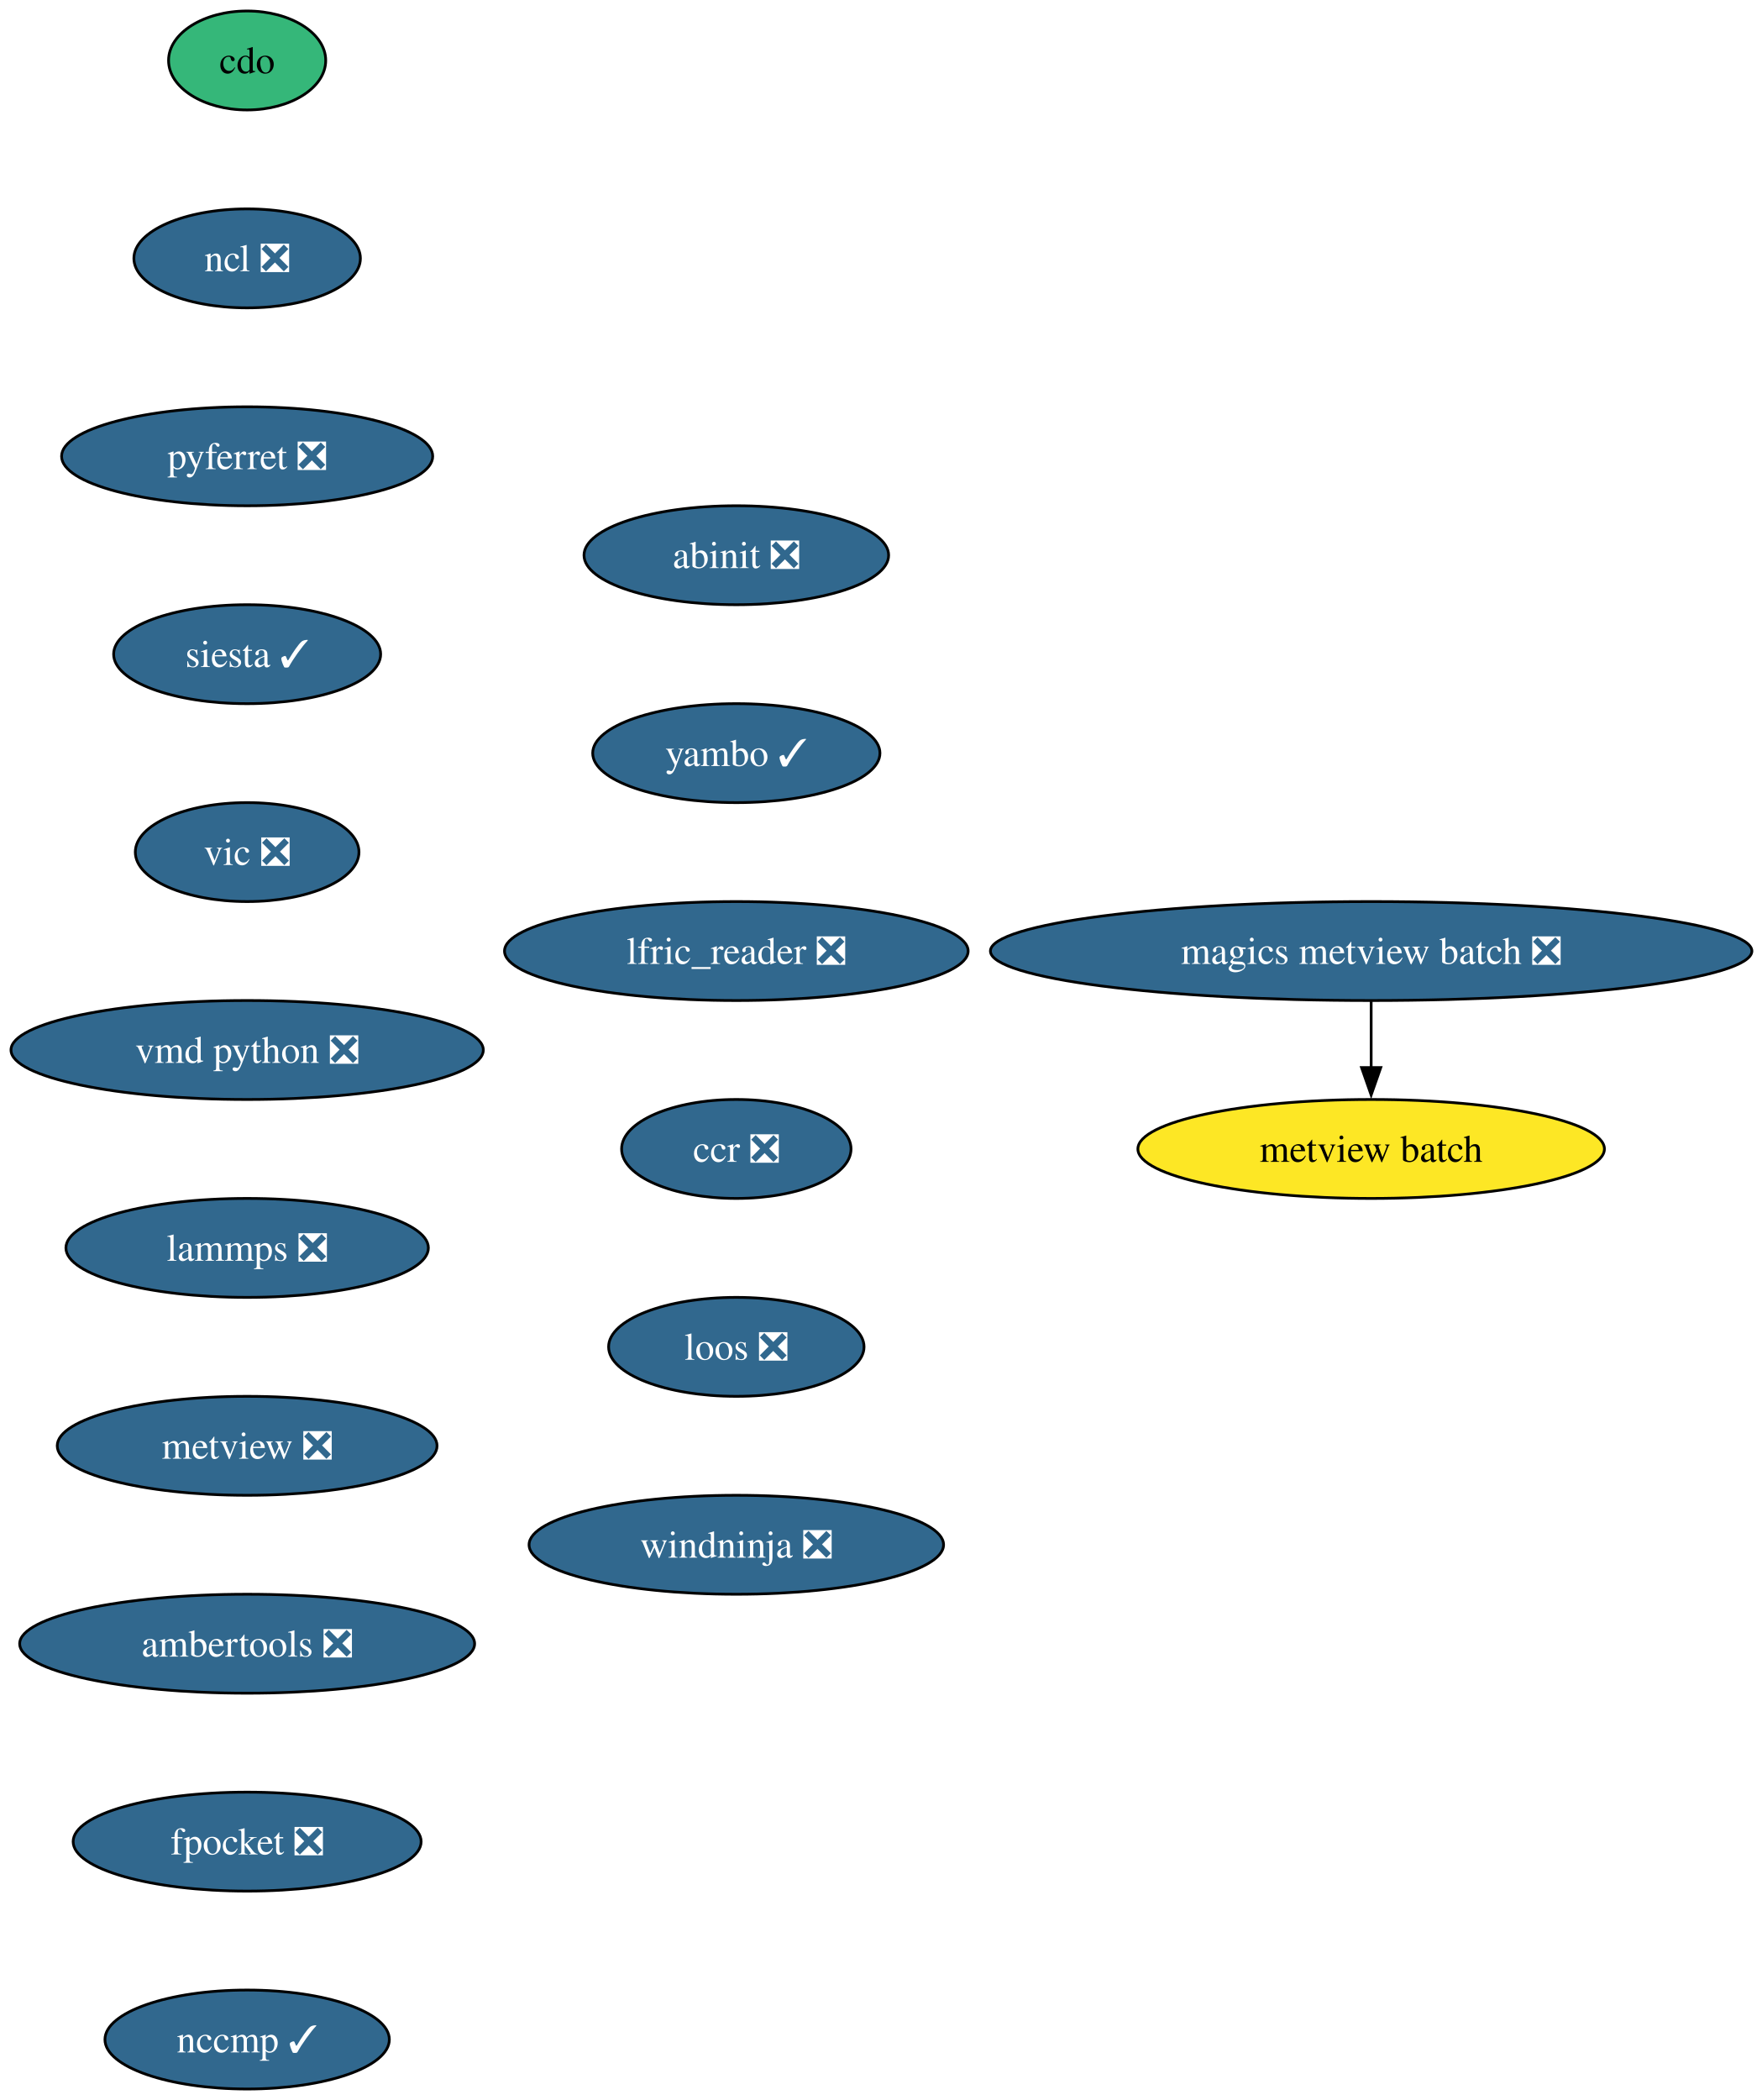
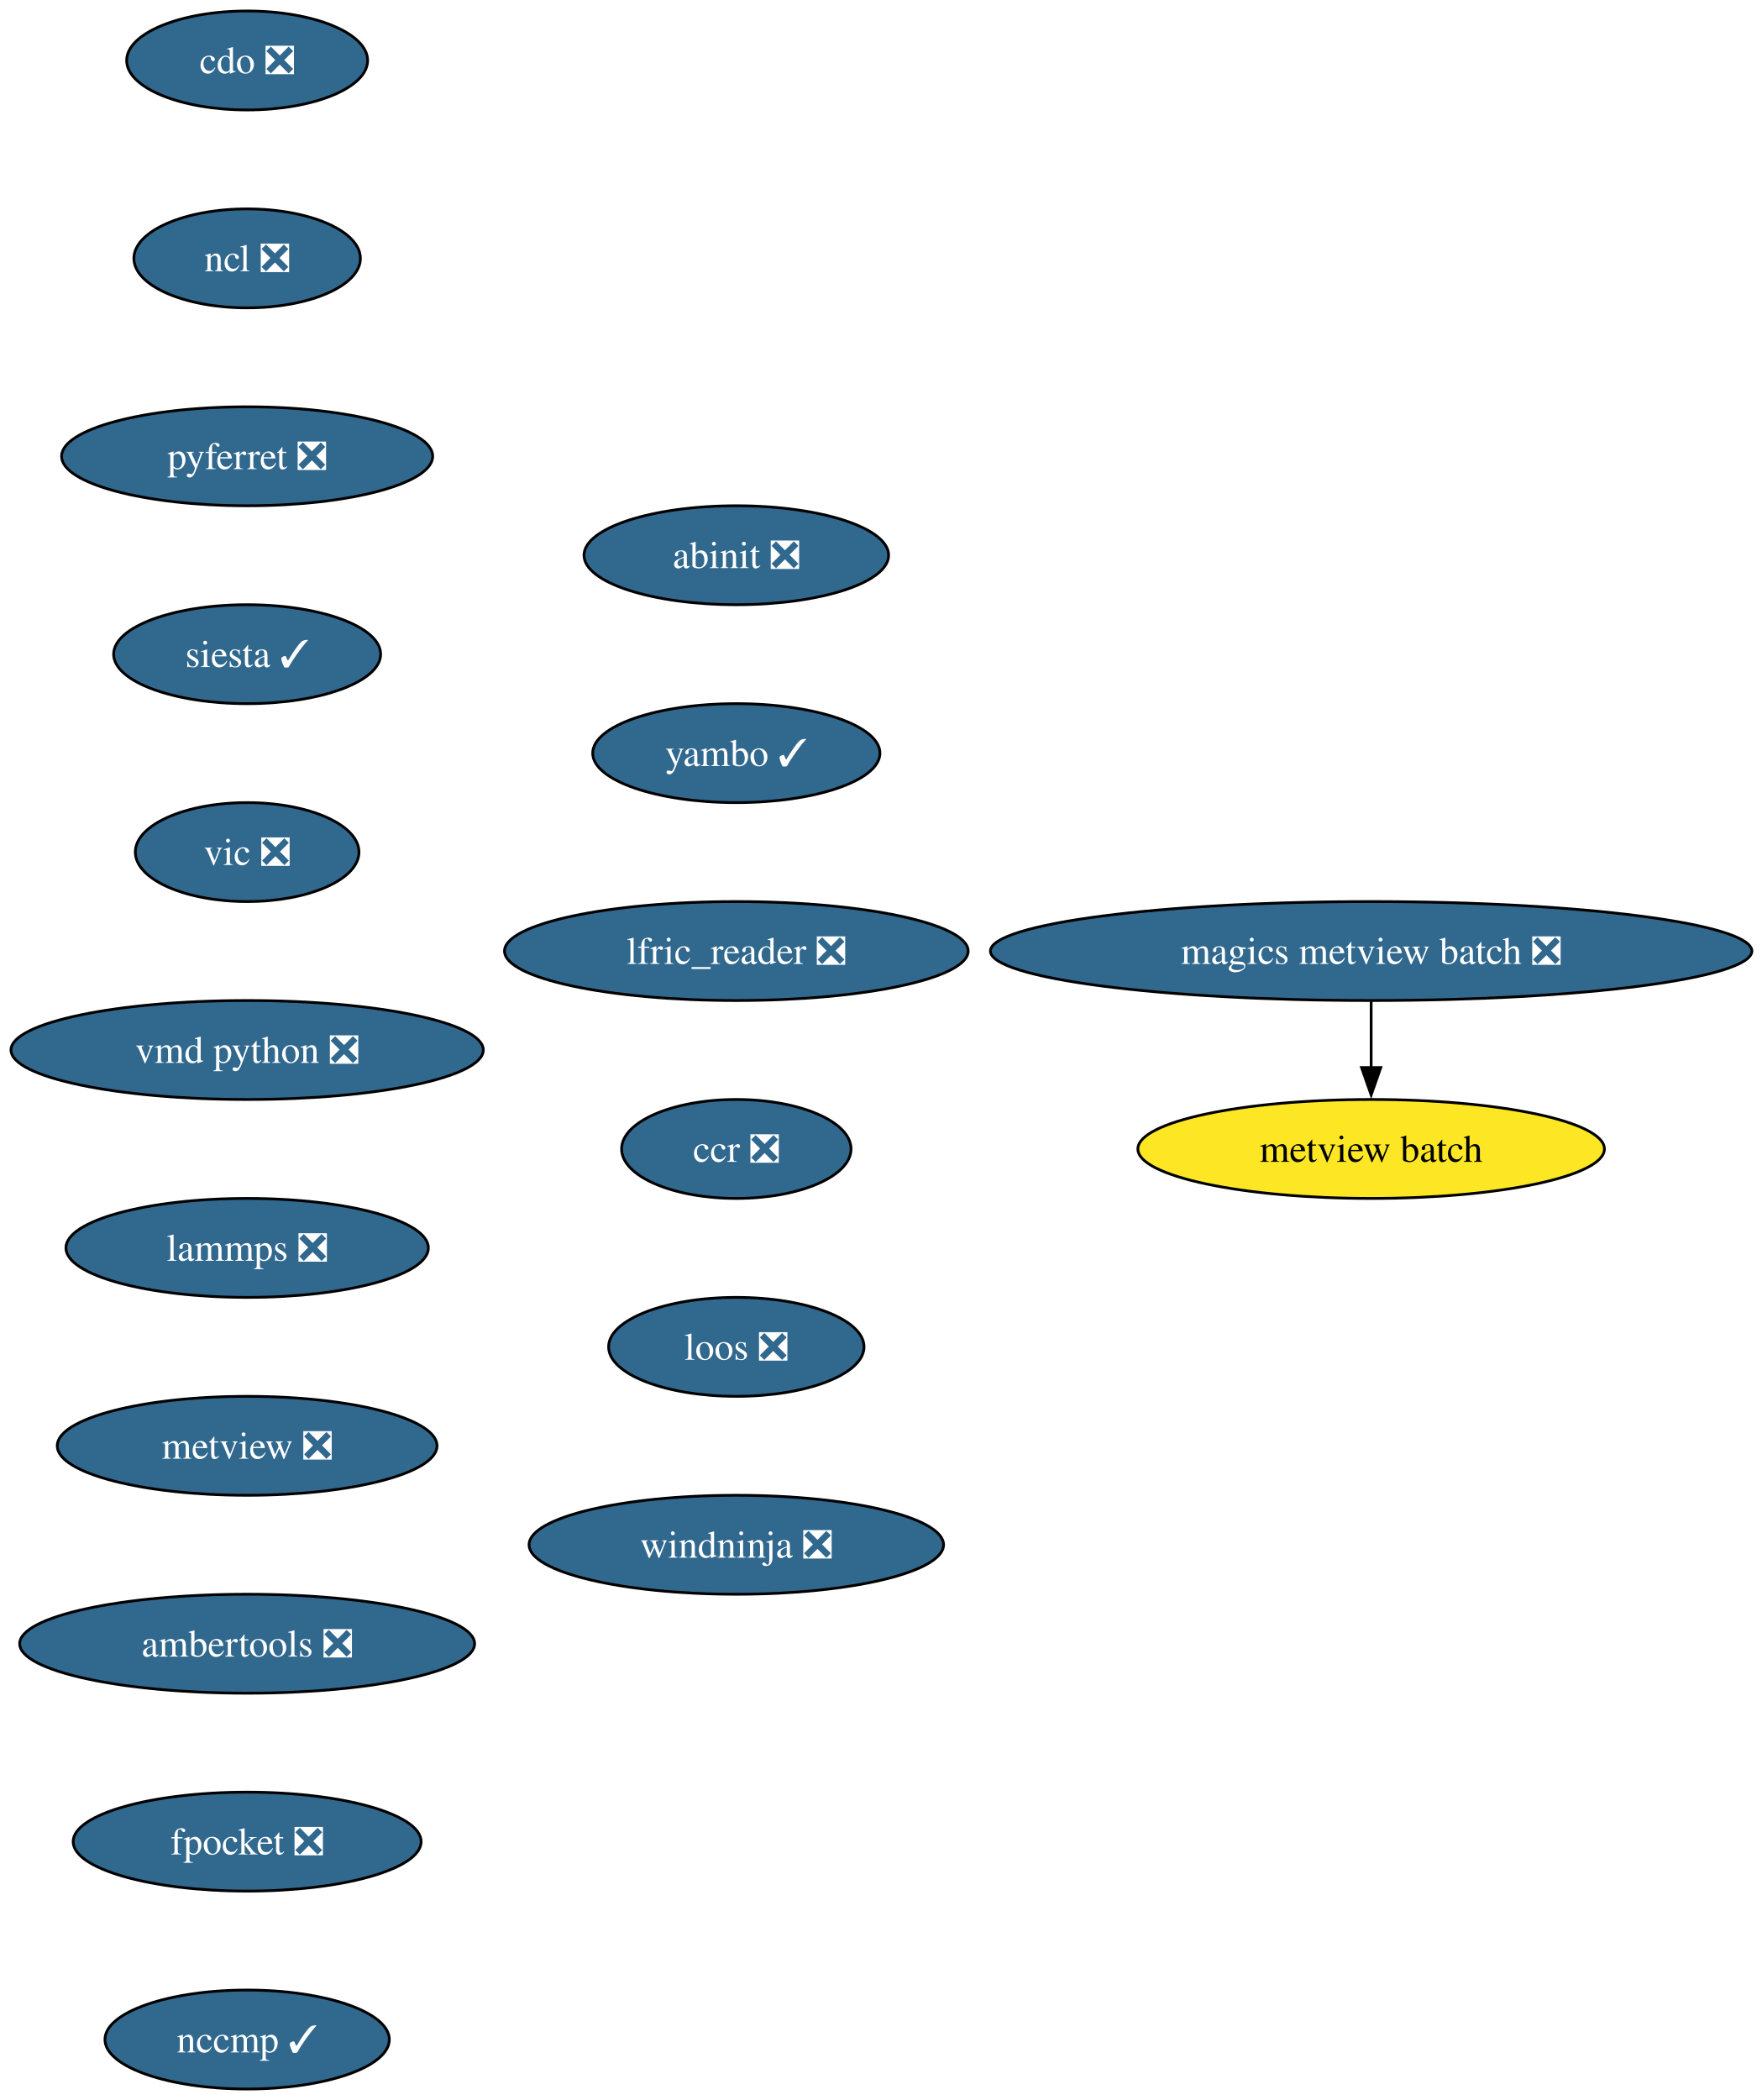
<svg xmlns="http://www.w3.org/2000/svg" xmlns:xlink="http://www.w3.org/1999/xlink" width="641pt" height="764pt" viewBox="0.00 0.00 641.00 764.00">
  <g id="graph0" class="graph" transform="scale(1 1) rotate(0) translate(4 760)">
    <polygon fill="white" stroke="none" points="-4,4 -4,-760 637.47,-760 637.47,4 -4,4" />
    <g id="node1" class="node">
      <g id="a_node1">
-         <a xlink:href="https://github.com/conda-forge/cdo-feedstock" xlink:title="cdo">
-           <ellipse fill="#35b779" stroke="black" cx="85.93" cy="-738" rx="28.59" ry="18" />
-           <text xml:space="preserve" text-anchor="middle" x="85.93" y="-733.33" font-family="Times,serif" font-size="14.00">cdo</text>
+         <a xlink:href="https://github.com/conda-forge/cdo-feedstock/pull/174" xlink:title="cdo ❎">
+           <ellipse fill="#31688e" stroke="black" cx="85.93" cy="-738" rx="43.84" ry="18" />
+           <text xml:space="preserve" text-anchor="middle" x="85.93" y="-733.33" font-family="Times,serif" font-size="14.00" fill="white">cdo ❎</text>
        </a>
      </g>
    </g>
    <g id="node2" class="node">
      <g id="a_node2">
        <a xlink:href="https://github.com/conda-forge/ncl-feedstock/pull/169" xlink:title="ncl ❎">
          <ellipse fill="#31688e" stroke="black" cx="85.93" cy="-666" rx="41.21" ry="18" />
          <text xml:space="preserve" text-anchor="middle" x="85.93" y="-661.33" font-family="Times,serif" font-size="14.00" fill="white">ncl ❎</text>
        </a>
      </g>
    </g>
    <g id="node3" class="node">
      <g id="a_node3">
        <a xlink:href="https://github.com/conda-forge/pyferret-feedstock/pull/117" xlink:title="pyferret ❎">
          <ellipse fill="#31688e" stroke="black" cx="85.93" cy="-594" rx="67.52" ry="18" />
          <text xml:space="preserve" text-anchor="middle" x="85.93" y="-589.33" font-family="Times,serif" font-size="14.00" fill="white">pyferret ❎</text>
        </a>
      </g>
    </g>
    <g id="node4" class="node">
      <g id="a_node4">
        <a xlink:href="https://github.com/conda-forge/siesta-feedstock/pull/81" xlink:title="siesta ✓">
          <ellipse fill="#31688e" stroke="black" cx="85.93" cy="-522" rx="48.58" ry="18" />
          <text xml:space="preserve" text-anchor="middle" x="85.93" y="-517.33" font-family="Times,serif" font-size="14.00" fill="white">siesta ✓</text>
        </a>
      </g>
    </g>
    <g id="node5" class="node">
      <g id="a_node5">
        <a xlink:href="https://github.com/conda-forge/vic-feedstock/pull/26" xlink:title="vic ❎">
          <ellipse fill="#31688e" stroke="black" cx="85.93" cy="-450" rx="40.69" ry="18" />
          <text xml:space="preserve" text-anchor="middle" x="85.93" y="-445.32" font-family="Times,serif" font-size="14.00" fill="white">vic ❎</text>
        </a>
      </g>
    </g>
    <g id="node6" class="node">
      <g id="a_node6">
        <a xlink:href="https://github.com/conda-forge/vmd-python-feedstock/pull/48" xlink:title="vmd python ❎">
          <ellipse fill="#31688e" stroke="black" cx="85.93" cy="-378" rx="85.93" ry="18" />
          <text xml:space="preserve" text-anchor="middle" x="85.93" y="-373.32" font-family="Times,serif" font-size="14.00" fill="white">vmd python ❎</text>
        </a>
      </g>
    </g>
    <g id="node7" class="node">
      <g id="a_node7">
        <a xlink:href="https://github.com/conda-forge/lammps-feedstock/pull/238" xlink:title="lammps ❎">
          <ellipse fill="#31688e" stroke="black" cx="85.93" cy="-306" rx="65.94" ry="18" />
          <text xml:space="preserve" text-anchor="middle" x="85.93" y="-301.32" font-family="Times,serif" font-size="14.00" fill="white">lammps ❎</text>
        </a>
      </g>
    </g>
    <g id="node8" class="node">
      <g id="a_node8">
        <a xlink:href="https://github.com/conda-forge/metview-feedstock/pull/81" xlink:title="metview ❎">
          <ellipse fill="#31688e" stroke="black" cx="85.93" cy="-234" rx="69.1" ry="18" />
          <text xml:space="preserve" text-anchor="middle" x="85.93" y="-229.32" font-family="Times,serif" font-size="14.00" fill="white">metview ❎</text>
        </a>
      </g>
    </g>
    <g id="node9" class="node">
      <g id="a_node9">
        <a xlink:href="https://github.com/conda-forge/ambertools-feedstock/pull/186" xlink:title="ambertools ❎">
          <ellipse fill="#31688e" stroke="black" cx="85.93" cy="-162" rx="82.77" ry="18" />
          <text xml:space="preserve" text-anchor="middle" x="85.93" y="-157.32" font-family="Times,serif" font-size="14.00" fill="white">ambertools ❎</text>
        </a>
      </g>
    </g>
    <g id="node10" class="node">
      <g id="a_node10">
        <a xlink:href="https://github.com/conda-forge/fpocket-feedstock/pull/40" xlink:title="fpocket ❎">
          <ellipse fill="#31688e" stroke="black" cx="85.93" cy="-90" rx="63.31" ry="18" />
          <text xml:space="preserve" text-anchor="middle" x="85.93" y="-85.33" font-family="Times,serif" font-size="14.00" fill="white">fpocket ❎</text>
        </a>
      </g>
    </g>
    <g id="node11" class="node">
      <g id="a_node11">
        <a xlink:href="https://github.com/conda-forge/nccmp-feedstock/pull/26" xlink:title="nccmp ✓">
          <ellipse fill="#31688e" stroke="black" cx="85.93" cy="-18" rx="51.74" ry="18" />
          <text xml:space="preserve" text-anchor="middle" x="85.93" y="-13.32" font-family="Times,serif" font-size="14.00" fill="white">nccmp ✓</text>
        </a>
      </g>
    </g>
    <g id="node12" class="node">
      <g id="a_node12">
        <a xlink:href="https://github.com/conda-forge/magics-metview-batch-feedstock/pull/77" xlink:title="magics metview batch ❎">
          <ellipse fill="#31688e" stroke="black" cx="494.93" cy="-414" rx="138.54" ry="18" />
          <text xml:space="preserve" text-anchor="middle" x="494.93" y="-409.32" font-family="Times,serif" font-size="14.00" fill="white">magics metview batch ❎</text>
        </a>
      </g>
    </g>
    <g id="node13" class="node">
      <g id="a_node13">
        <a xlink:href="https://github.com/conda-forge/metview-batch-feedstock" xlink:title="metview batch">
          <ellipse fill="#fde725" stroke="black" cx="494.93" cy="-342" rx="84.88" ry="18" />
          <text xml:space="preserve" text-anchor="middle" x="494.93" y="-337.32" font-family="Times,serif" font-size="14.00">metview batch</text>
        </a>
      </g>
    </g>
    <g id="edge11" class="edge">
      <path fill="none" stroke="black" d="M494.93,-395.7C494.93,-388.41 494.93,-379.73 494.93,-371.54" />
      <polygon fill="black" stroke="black" points="498.43,-371.62 494.93,-361.62 491.43,-371.62 498.43,-371.62" />
    </g>
    <g id="node14" class="node">
      <g id="a_node14">
        <a xlink:href="https://github.com/conda-forge/abinit-feedstock/pull/75" xlink:title="abinit ❎">
          <ellipse fill="#31688e" stroke="black" cx="263.93" cy="-558" rx="55.42" ry="18" />
          <text xml:space="preserve" text-anchor="middle" x="263.93" y="-553.33" font-family="Times,serif" font-size="14.00" fill="white">abinit ❎</text>
        </a>
      </g>
    </g>
    <g id="node15" class="node">
      <g id="a_node15">
        <a xlink:href="https://github.com/conda-forge/yambo-feedstock/pull/51" xlink:title="yambo ✓">
          <ellipse fill="#31688e" stroke="black" cx="263.93" cy="-486" rx="52.26" ry="18" />
          <text xml:space="preserve" text-anchor="middle" x="263.93" y="-481.32" font-family="Times,serif" font-size="14.00" fill="white">yambo ✓</text>
        </a>
      </g>
    </g>
    <g id="node16" class="node">
      <g id="a_node16">
        <a xlink:href="https://github.com/conda-forge/lfric_reader-feedstock/pull/24" xlink:title="lfric_reader ❎">
          <ellipse fill="#31688e" stroke="black" cx="263.93" cy="-414" rx="84.35" ry="18" />
          <text xml:space="preserve" text-anchor="middle" x="263.93" y="-409.32" font-family="Times,serif" font-size="14.00" fill="white">lfric_reader ❎</text>
        </a>
      </g>
    </g>
    <g id="node17" class="node">
      <g id="a_node17">
        <a xlink:href="https://github.com/conda-forge/ccr-feedstock/pull/13" xlink:title="ccr ❎">
          <ellipse fill="#31688e" stroke="black" cx="263.93" cy="-342" rx="41.74" ry="18" />
          <text xml:space="preserve" text-anchor="middle" x="263.93" y="-337.32" font-family="Times,serif" font-size="14.00" fill="white">ccr ❎</text>
        </a>
      </g>
    </g>
    <g id="node18" class="node">
      <g id="a_node18">
        <a xlink:href="https://github.com/conda-forge/loos-feedstock/pull/33" xlink:title="loos ❎">
          <ellipse fill="#31688e" stroke="black" cx="263.93" cy="-270" rx="46.47" ry="18" />
          <text xml:space="preserve" text-anchor="middle" x="263.93" y="-265.32" font-family="Times,serif" font-size="14.00" fill="white">loos ❎</text>
        </a>
      </g>
    </g>
    <g id="node19" class="node">
      <g id="a_node19">
        <a xlink:href="https://github.com/conda-forge/windninja-feedstock/pull/22" xlink:title="windninja ❎">
          <ellipse fill="#31688e" stroke="black" cx="263.93" cy="-198" rx="75.41" ry="18" />
          <text xml:space="preserve" text-anchor="middle" x="263.93" y="-193.32" font-family="Times,serif" font-size="14.00" fill="white">windninja ❎</text>
        </a>
      </g>
    </g>
  </g>
</svg>
